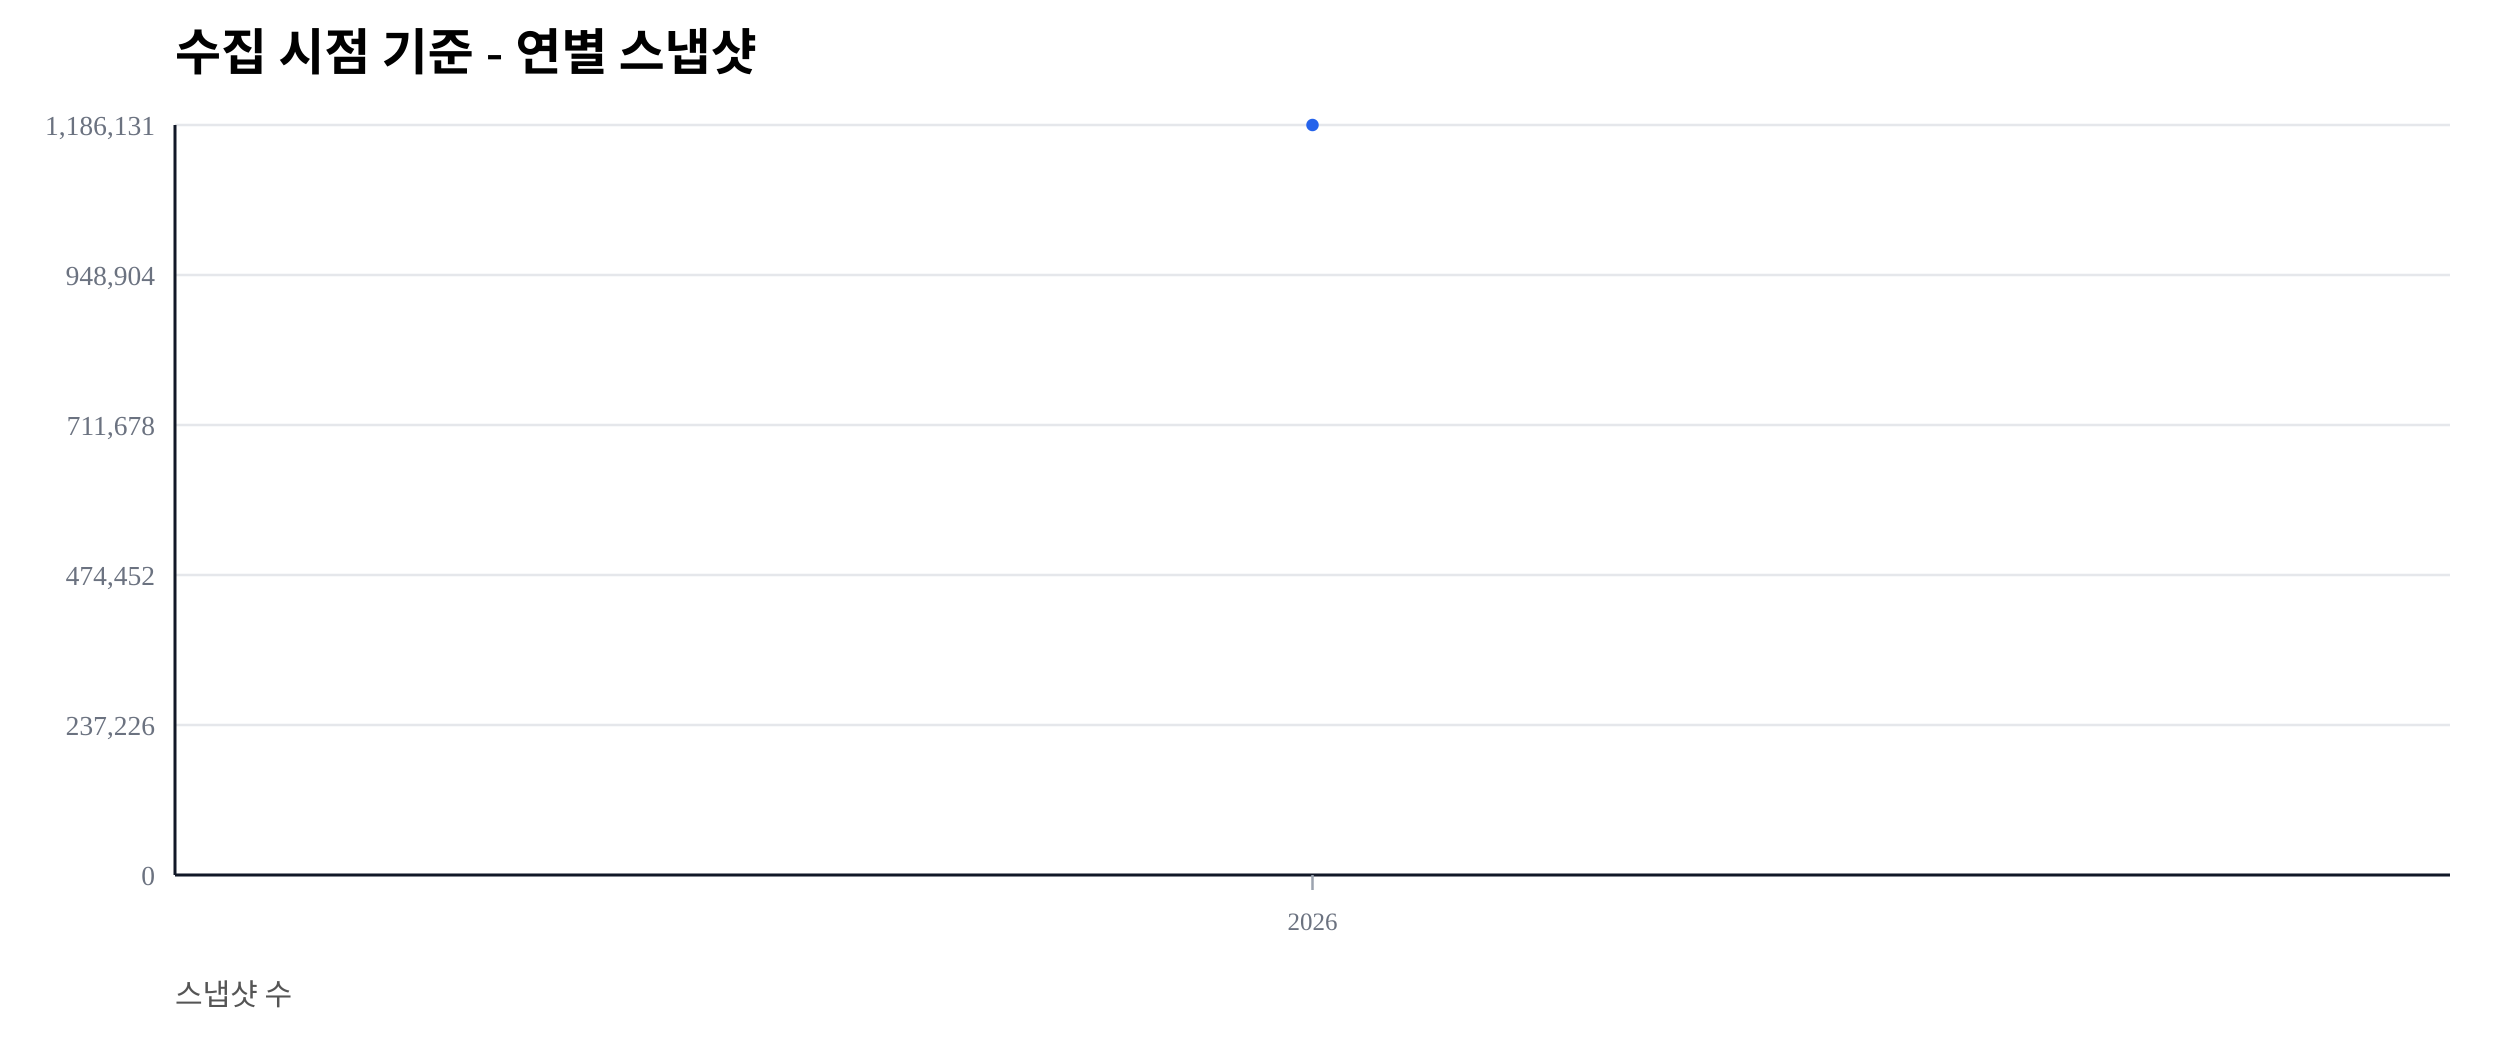
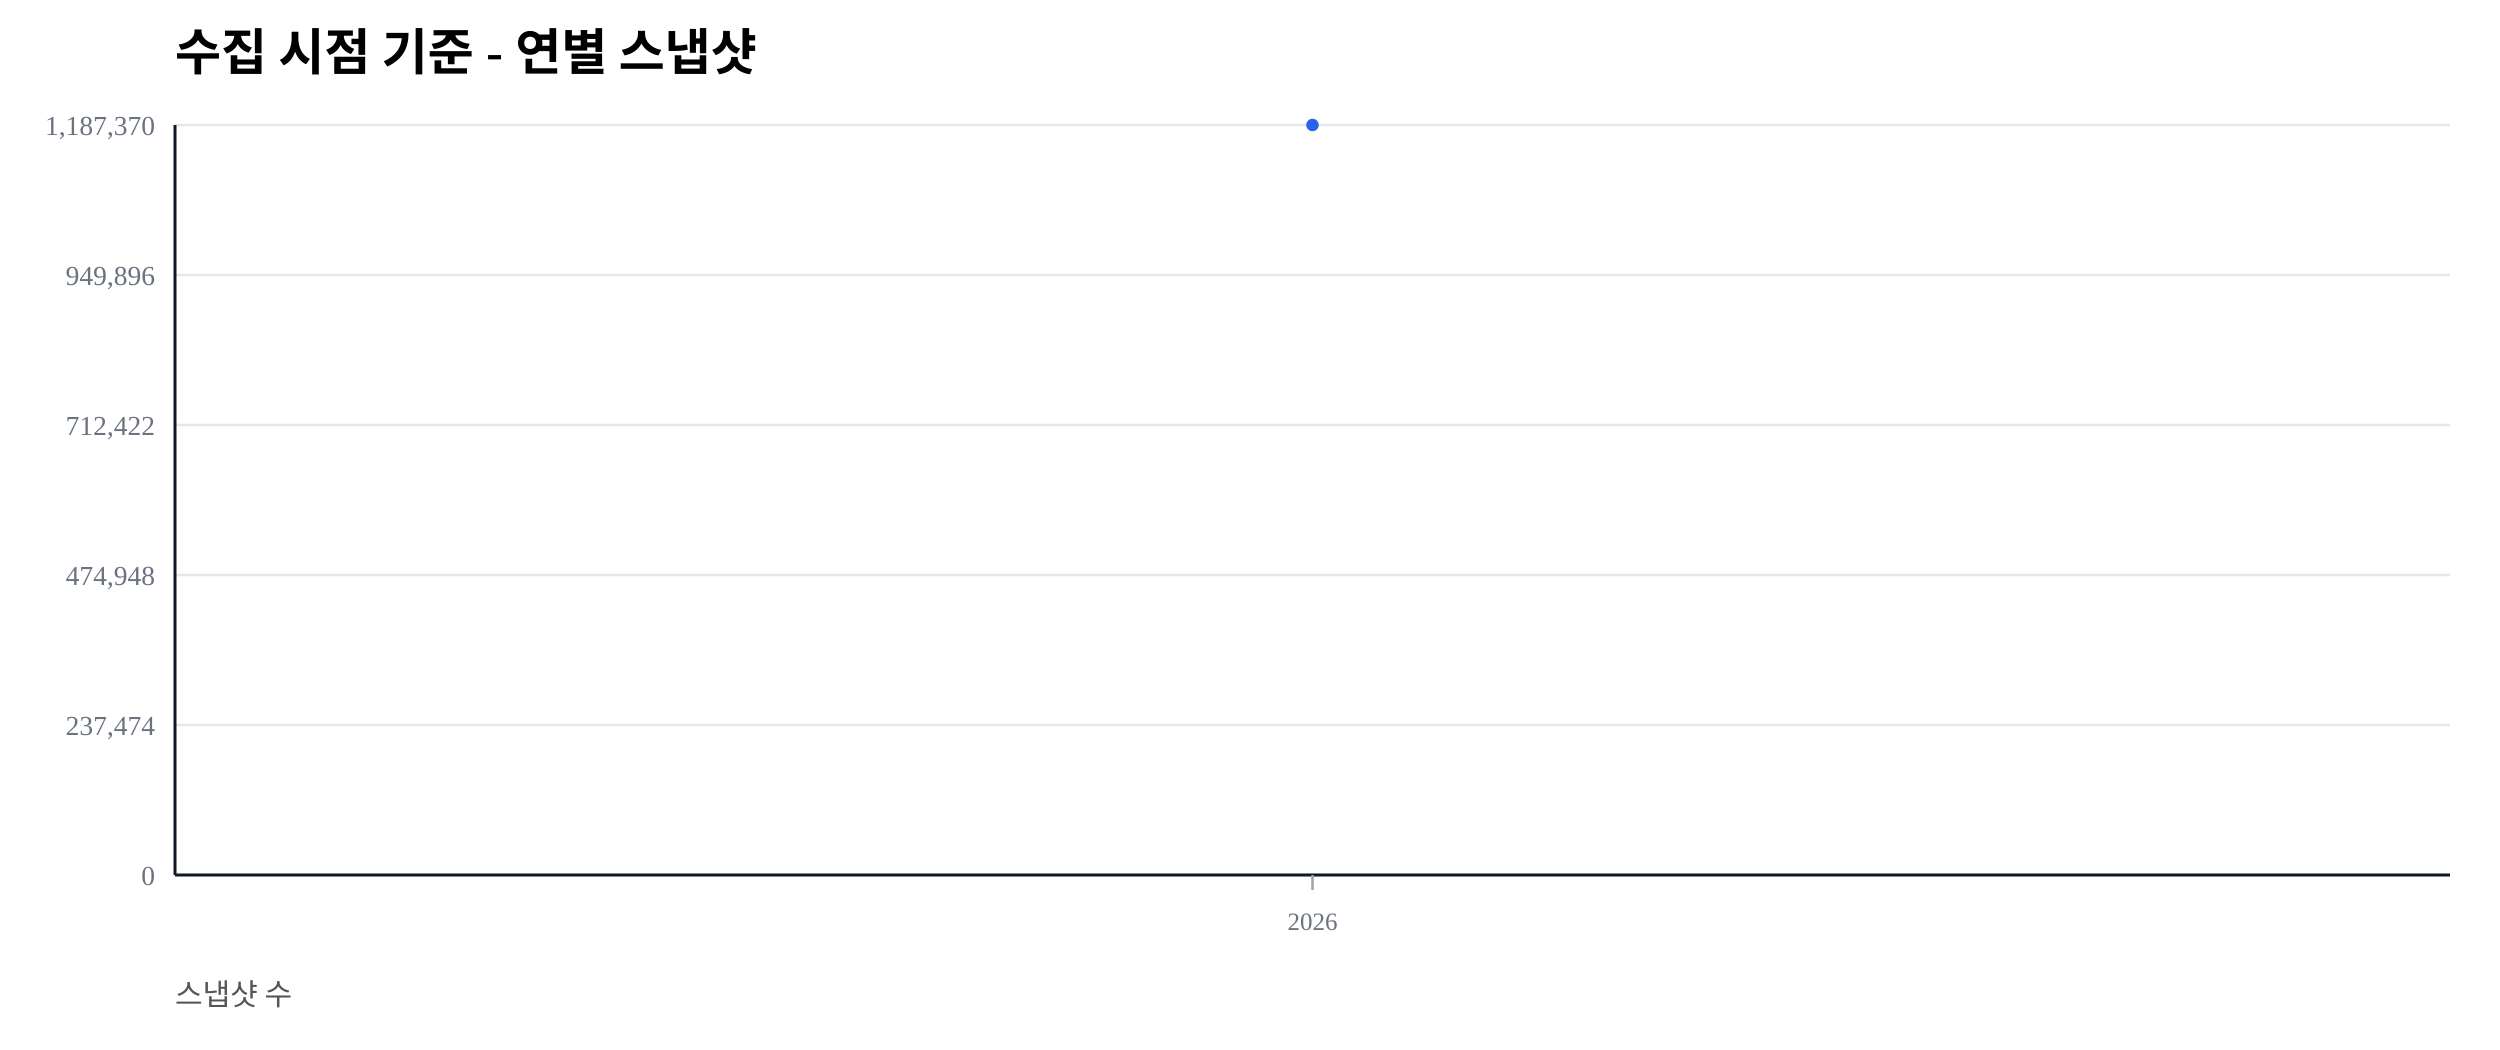
<svg xmlns="http://www.w3.org/2000/svg" width="1000" height="420" viewBox="0 0 1000 420">
  <rect width="100%" height="100%" fill="#ffffff" />
  <text x="70" y="28" font-size="20" font-weight="600">수집 시점 기준 - 연별 스냅샷</text>
  <text x="70" y="402" font-size="12" fill="#555">스냅샷 수</text>
  <line x1="70" y1="350.00" x2="980" y2="350.00" stroke="#e5e7eb" stroke-width="1" />
  <text x="62" y="354.00" font-size="11" fill="#6b7280" text-anchor="end">0</text>
  <line x1="70" y1="290.00" x2="980" y2="290.00" stroke="#e5e7eb" stroke-width="1" />
-   <text x="62" y="294.00" font-size="11" fill="#6b7280" text-anchor="end">237,226</text>
+   <text x="62" y="294.00" font-size="11" fill="#6b7280" text-anchor="end">237,474</text>
  <line x1="70" y1="230.00" x2="980" y2="230.00" stroke="#e5e7eb" stroke-width="1" />
-   <text x="62" y="234.00" font-size="11" fill="#6b7280" text-anchor="end">474,452</text>
+   <text x="62" y="234.00" font-size="11" fill="#6b7280" text-anchor="end">474,948</text>
  <line x1="70" y1="170.00" x2="980" y2="170.00" stroke="#e5e7eb" stroke-width="1" />
-   <text x="62" y="174.00" font-size="11" fill="#6b7280" text-anchor="end">711,678</text>
+   <text x="62" y="174.00" font-size="11" fill="#6b7280" text-anchor="end">712,422</text>
  <line x1="70" y1="110.00" x2="980" y2="110.00" stroke="#e5e7eb" stroke-width="1" />
-   <text x="62" y="114.00" font-size="11" fill="#6b7280" text-anchor="end">948,904</text>
+   <text x="62" y="114.00" font-size="11" fill="#6b7280" text-anchor="end">949,896</text>
  <line x1="70" y1="50.00" x2="980" y2="50.00" stroke="#e5e7eb" stroke-width="1" />
-   <text x="62" y="54.00" font-size="11" fill="#6b7280" text-anchor="end">1,186,131</text>
+   <text x="62" y="54.00" font-size="11" fill="#6b7280" text-anchor="end">1,187,370</text>
  <line x1="70" y1="350" x2="980" y2="350" stroke="#111827" stroke-width="1.2" />
  <line x1="70" y1="50" x2="70" y2="350" stroke="#111827" stroke-width="1.2" />
  <line x1="525.00" y1="350" x2="525.00" y2="356" stroke="#9ca3af" stroke-width="1" />
  <text x="525.00" y="372" font-size="10" fill="#6b7280" text-anchor="middle">2026</text>
  <polyline fill="none" stroke="#2563eb" stroke-width="2.5" points="525.00,50.00" />
  <circle cx="525.00" cy="50.00" r="2.5" fill="#2563eb" />
</svg>
